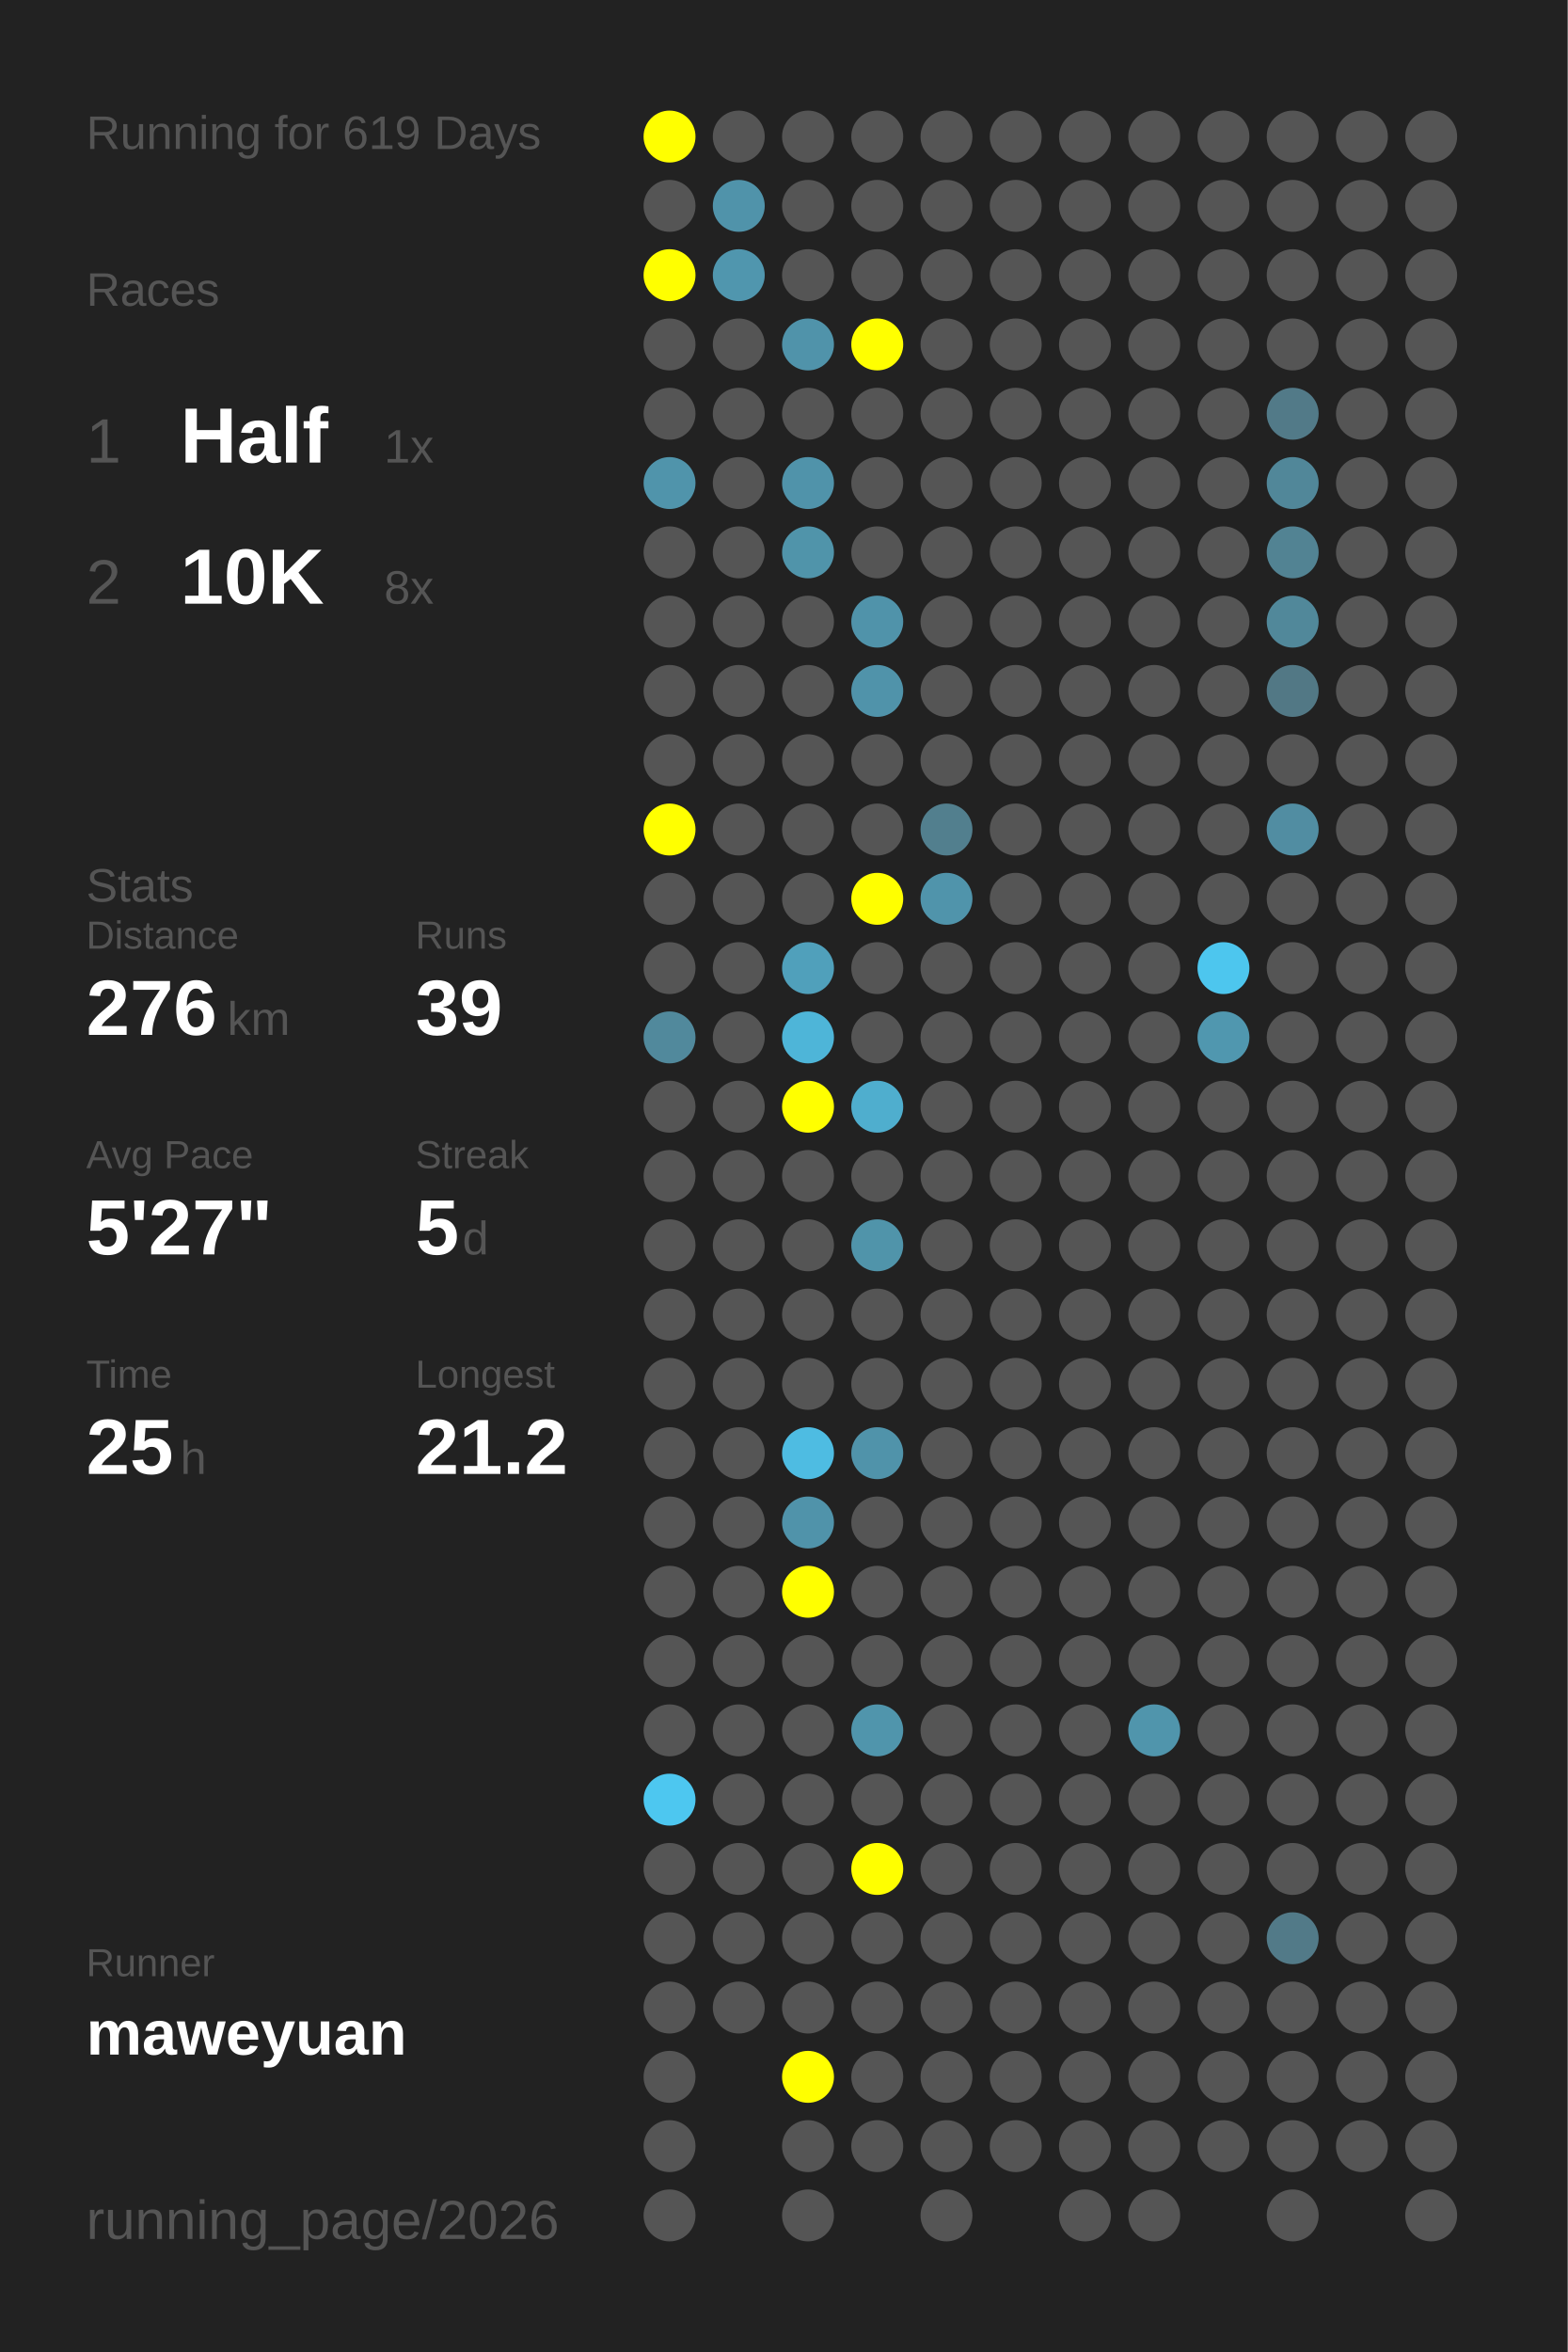
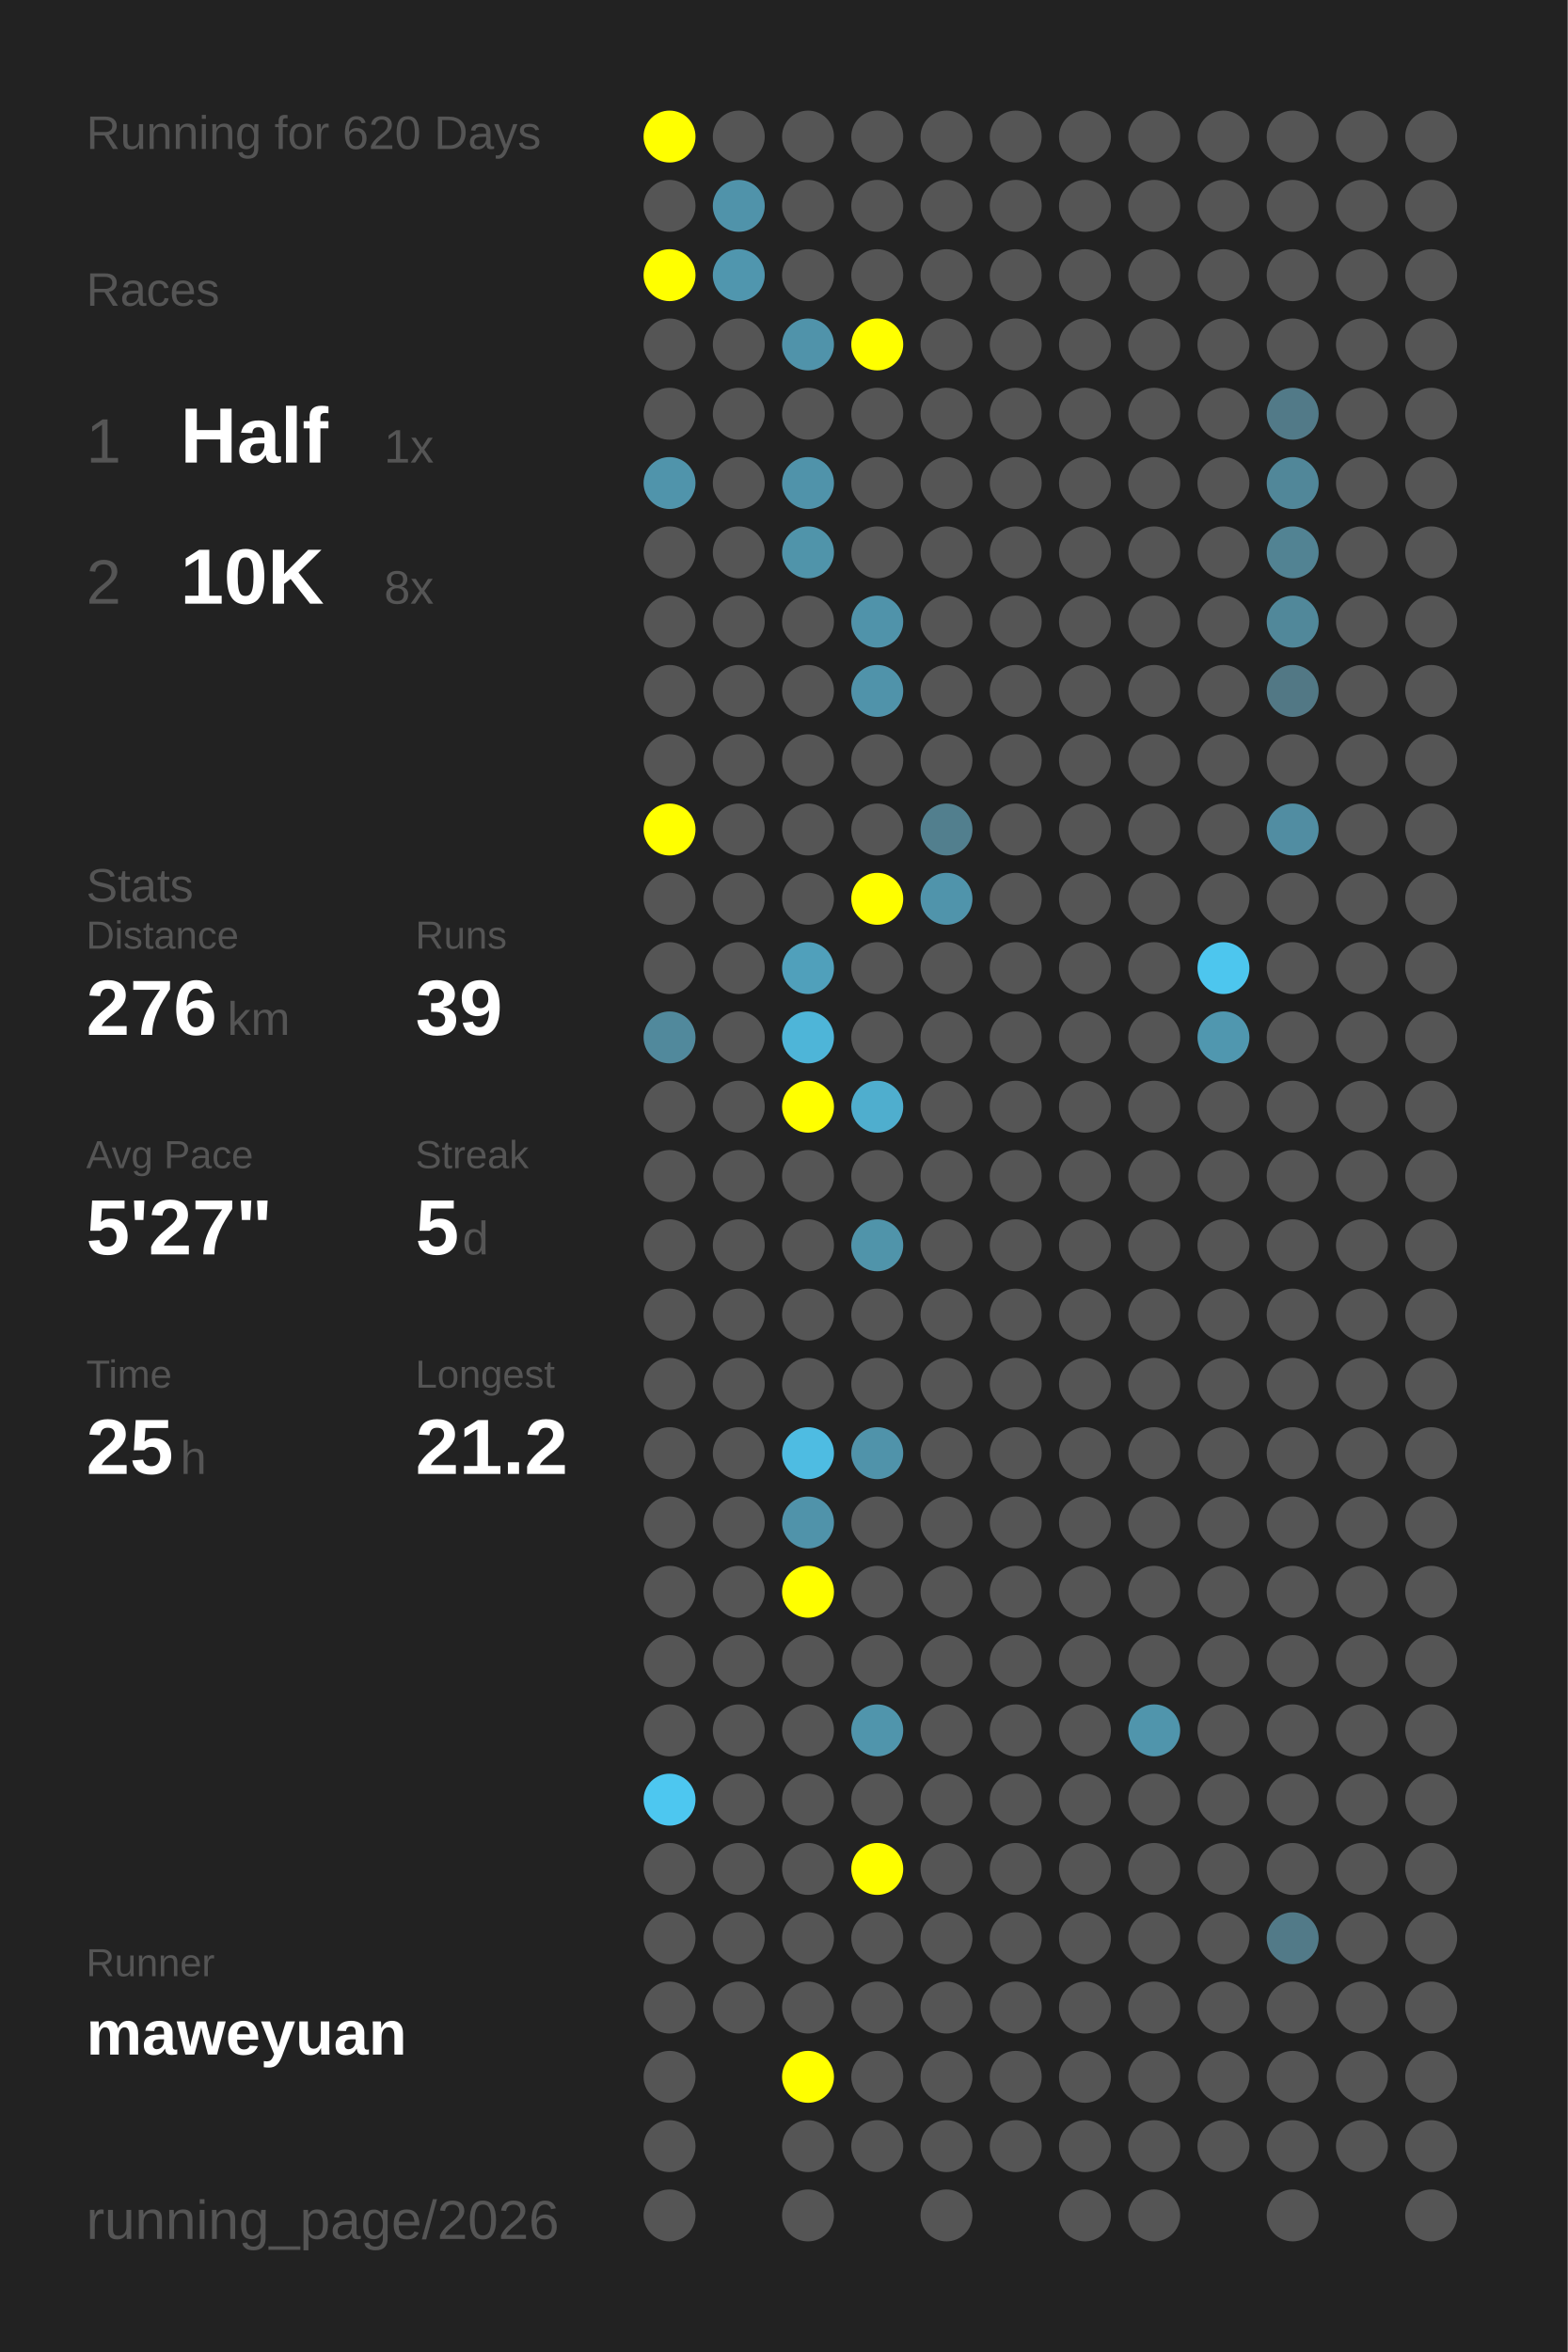
<svg xmlns="http://www.w3.org/2000/svg" baseProfile="full" height="300mm" version="1.1" viewBox="0,0,200,300" width="200mm">
  <defs />
  <rect fill="#222222" height="300" width="200" x="0" y="0" />
-   <text fill="#555555" style="font-size:6px; font-family:Arial;" x="11" y="19">Running for 619 Days</text>
+   <text fill="#555555" style="font-size:6px; font-family:Arial;" x="11" y="19">Running for 620 Days</text>
  <text fill="#555555" style="font-size:6px; font-family:Arial;" x="11" y="39">Races</text>
  <text fill="#555555" style="font-size:8px; font-family:Arial;" x="11" y="59">1</text>
  <text fill="#FFFFFF" style="font-size:10px; font-family:Arial; font-weight:bold;" x="23" y="59">Half</text>
  <text fill="#555555" style="font-size:6px; font-family:Arial;" x="49" y="59">1x</text>
  <text fill="#555555" style="font-size:8px; font-family:Arial;" x="11" y="77">2</text>
  <text fill="#FFFFFF" style="font-size:10px; font-family:Arial; font-weight:bold;" x="23" y="77">10K</text>
  <text fill="#555555" style="font-size:6px; font-family:Arial;" x="49" y="77">8x</text>
  <text fill="#555555" style="font-size:6px; font-family:Arial;" x="11" y="115">Stats</text>
  <text fill="#555555" style="font-size:5px; font-family:Arial;" x="11" y="121">Distance</text>
  <text fill="#FFFFFF" style="font-size:10px; font-family:Arial; font-weight:bold;" x="11" y="132">276</text>
  <text fill="#555555" style="font-size:6px; font-family:Arial;" x="29" y="132">km</text>
  <text fill="#555555" style="font-size:5px; font-family:Arial;" x="53" y="121">Runs</text>
  <text fill="#FFFFFF" style="font-size:10px; font-family:Arial; font-weight:bold;" x="53" y="132">39</text>
  <text fill="#555555" style="font-size:5px; font-family:Arial;" x="11" y="149">Avg Pace</text>
  <text fill="#FFFFFF" style="font-size:10px; font-family:Arial; font-weight:bold;" x="11" y="160">5'27"</text>
  <text fill="#555555" style="font-size:5px; font-family:Arial;" x="53" y="149">Streak</text>
  <text fill="#FFFFFF" style="font-size:10px; font-family:Arial; font-weight:bold;" x="53" y="160">5</text>
  <text fill="#555555" style="font-size:6px; font-family:Arial;" x="59" y="160">d</text>
  <text fill="#555555" style="font-size:5px; font-family:Arial;" x="11" y="177">Time</text>
  <text fill="#FFFFFF" style="font-size:10px; font-family:Arial; font-weight:bold;" x="11" y="188">25</text>
  <text fill="#555555" style="font-size:6px; font-family:Arial;" x="23" y="188">h</text>
  <text fill="#555555" style="font-size:5px; font-family:Arial;" x="53" y="177">Longest</text>
  <text fill="#FFFFFF" style="font-size:10px; font-family:Arial; font-weight:bold;" x="53" y="188">21.2</text>
  <text fill="#555555" style="font-size:5px; font-family:Arial;" x="11" y="252.065">Runner</text>
  <text fill="#FFFFFF" style="font-size:8px; font-family:Arial; font-weight:bold;" x="11" y="262.065">maweyuan</text>
  <text fill="#555555" style="font-size:7px; font-family:Arial;" x="11" y="285.581">running_page/2026</text>
  <circle cx="85.417" cy="17.419" fill="#FFFF00" r="3.312" />
  <circle cx="85.417" cy="26.258" fill="#555555" r="3.312" />
  <circle cx="85.417" cy="35.097" fill="#FFFF00" r="3.312" />
  <circle cx="85.417" cy="43.935" fill="#555555" r="3.312" />
  <circle cx="85.417" cy="52.774" fill="#555555" r="3.312" />
  <circle cx="85.417" cy="61.613" fill="#5094ab" r="3.312" />
  <circle cx="85.417" cy="70.452" fill="#555555" r="3.312" />
  <circle cx="85.417" cy="79.29" fill="#555555" r="3.312" />
  <circle cx="85.417" cy="88.129" fill="#555555" r="3.312" />
  <circle cx="85.417" cy="96.968" fill="#555555" r="3.312" />
  <circle cx="85.417" cy="105.806" fill="#FFFF00" r="3.312" />
  <circle cx="85.417" cy="114.645" fill="#555555" r="3.312" />
  <circle cx="85.417" cy="123.484" fill="#555555" r="3.312" />
  <circle cx="85.417" cy="132.323" fill="#51899c" r="3.312" />
  <circle cx="85.417" cy="141.161" fill="#555555" r="3.312" />
  <circle cx="85.417" cy="150" fill="#555555" r="3.312" />
  <circle cx="85.417" cy="158.839" fill="#555555" r="3.312" />
  <circle cx="85.417" cy="167.677" fill="#555555" r="3.312" />
  <circle cx="85.417" cy="176.516" fill="#555555" r="3.312" />
  <circle cx="85.417" cy="185.355" fill="#555555" r="3.312" />
  <circle cx="85.417" cy="194.194" fill="#555555" r="3.312" />
  <circle cx="85.417" cy="203.032" fill="#555555" r="3.312" />
  <circle cx="85.417" cy="211.871" fill="#555555" r="3.312" />
  <circle cx="85.417" cy="220.71" fill="#555555" r="3.312" />
  <circle cx="85.417" cy="229.548" fill="#4dc7f0" r="3.312" />
  <circle cx="85.417" cy="238.387" fill="#555555" r="3.312" />
  <circle cx="85.417" cy="247.226" fill="#555555" r="3.312" />
  <circle cx="85.417" cy="256.065" fill="#555555" r="3.312" />
  <circle cx="85.417" cy="264.903" fill="#555555" r="3.312" />
  <circle cx="85.417" cy="273.742" fill="#555555" r="3.312" />
  <circle cx="85.417" cy="282.581" fill="#555555" r="3.312" />
  <circle cx="94.25" cy="17.419" fill="#555555" r="3.312" />
  <circle cx="94.25" cy="26.258" fill="#5093aa" r="3.312" />
  <circle cx="94.25" cy="35.097" fill="#5096ae" r="3.312" />
  <circle cx="94.25" cy="43.935" fill="#555555" r="3.312" />
  <circle cx="94.25" cy="52.774" fill="#555555" r="3.312" />
  <circle cx="94.25" cy="61.613" fill="#555555" r="3.312" />
  <circle cx="94.25" cy="70.452" fill="#555555" r="3.312" />
  <circle cx="94.25" cy="79.29" fill="#555555" r="3.312" />
  <circle cx="94.25" cy="88.129" fill="#555555" r="3.312" />
  <circle cx="94.25" cy="96.968" fill="#555555" r="3.312" />
  <circle cx="94.25" cy="105.806" fill="#555555" r="3.312" />
  <circle cx="94.25" cy="114.645" fill="#555555" r="3.312" />
  <circle cx="94.25" cy="123.484" fill="#555555" r="3.312" />
  <circle cx="94.25" cy="132.323" fill="#555555" r="3.312" />
  <circle cx="94.25" cy="141.161" fill="#555555" r="3.312" />
  <circle cx="94.25" cy="150" fill="#555555" r="3.312" />
  <circle cx="94.25" cy="158.839" fill="#555555" r="3.312" />
  <circle cx="94.25" cy="167.677" fill="#555555" r="3.312" />
  <circle cx="94.25" cy="176.516" fill="#555555" r="3.312" />
  <circle cx="94.25" cy="185.355" fill="#555555" r="3.312" />
  <circle cx="94.25" cy="194.194" fill="#555555" r="3.312" />
  <circle cx="94.25" cy="203.032" fill="#555555" r="3.312" />
  <circle cx="94.25" cy="211.871" fill="#555555" r="3.312" />
  <circle cx="94.25" cy="220.71" fill="#555555" r="3.312" />
  <circle cx="94.25" cy="229.548" fill="#555555" r="3.312" />
  <circle cx="94.25" cy="238.387" fill="#555555" r="3.312" />
  <circle cx="94.25" cy="247.226" fill="#555555" r="3.312" />
  <circle cx="94.25" cy="256.065" fill="#555555" r="3.312" />
  <circle cx="103.083" cy="17.419" fill="#555555" r="3.312" />
  <circle cx="103.083" cy="26.258" fill="#555555" r="3.312" />
  <circle cx="103.083" cy="35.097" fill="#555555" r="3.312" />
  <circle cx="103.083" cy="43.935" fill="#5093aa" r="3.312" />
  <circle cx="103.083" cy="52.774" fill="#555555" r="3.312" />
  <circle cx="103.083" cy="61.613" fill="#5093aa" r="3.312" />
  <circle cx="103.083" cy="70.452" fill="#5094aa" r="3.312" />
  <circle cx="103.083" cy="79.29" fill="#555555" r="3.312" />
  <circle cx="103.083" cy="88.129" fill="#555555" r="3.312" />
  <circle cx="103.083" cy="96.968" fill="#555555" r="3.312" />
  <circle cx="103.083" cy="105.806" fill="#555555" r="3.312" />
  <circle cx="103.083" cy="114.645" fill="#555555" r="3.312" />
  <circle cx="103.083" cy="123.484" fill="#50a0bb" r="3.312" />
  <circle cx="103.083" cy="132.323" fill="#4eb5d8" r="3.312" />
  <circle cx="103.083" cy="141.161" fill="#FFFF00" r="3.312" />
  <circle cx="103.083" cy="150" fill="#555555" r="3.312" />
  <circle cx="103.083" cy="158.839" fill="#555555" r="3.312" />
  <circle cx="103.083" cy="167.677" fill="#555555" r="3.312" />
  <circle cx="103.083" cy="176.516" fill="#555555" r="3.312" />
  <circle cx="103.083" cy="185.355" fill="#4ebce2" r="3.312" />
  <circle cx="103.083" cy="194.194" fill="#5093aa" r="3.312" />
  <circle cx="103.083" cy="203.032" fill="#FFFF00" r="3.312" />
  <circle cx="103.083" cy="211.871" fill="#555555" r="3.312" />
  <circle cx="103.083" cy="220.71" fill="#555555" r="3.312" />
  <circle cx="103.083" cy="229.548" fill="#555555" r="3.312" />
  <circle cx="103.083" cy="238.387" fill="#555555" r="3.312" />
  <circle cx="103.083" cy="247.226" fill="#555555" r="3.312" />
  <circle cx="103.083" cy="256.065" fill="#555555" r="3.312" />
  <circle cx="103.083" cy="264.903" fill="#FFFF00" r="3.312" />
  <circle cx="103.083" cy="273.742" fill="#555555" r="3.312" />
  <circle cx="103.083" cy="282.581" fill="#555555" r="3.312" />
  <circle cx="111.917" cy="17.419" fill="#555555" r="3.312" />
  <circle cx="111.917" cy="26.258" fill="#555555" r="3.312" />
  <circle cx="111.917" cy="35.097" fill="#555555" r="3.312" />
  <circle cx="111.917" cy="43.935" fill="#FFFF00" r="3.312" />
  <circle cx="111.917" cy="52.774" fill="#555555" r="3.312" />
  <circle cx="111.917" cy="61.613" fill="#555555" r="3.312" />
  <circle cx="111.917" cy="70.452" fill="#555555" r="3.312" />
  <circle cx="111.917" cy="79.29" fill="#5093aa" r="3.312" />
  <circle cx="111.917" cy="88.129" fill="#5093aa" r="3.312" />
  <circle cx="111.917" cy="96.968" fill="#555555" r="3.312" />
  <circle cx="111.917" cy="105.806" fill="#555555" r="3.312" />
  <circle cx="111.917" cy="114.645" fill="#FFFF00" r="3.312" />
  <circle cx="111.917" cy="123.484" fill="#555555" r="3.312" />
  <circle cx="111.917" cy="132.323" fill="#555555" r="3.312" />
  <circle cx="111.917" cy="141.161" fill="#4faece" r="3.312" />
  <circle cx="111.917" cy="150" fill="#555555" r="3.312" />
  <circle cx="111.917" cy="158.839" fill="#5094aa" r="3.312" />
  <circle cx="111.917" cy="167.677" fill="#555555" r="3.312" />
  <circle cx="111.917" cy="176.516" fill="#555555" r="3.312" />
  <circle cx="111.917" cy="185.355" fill="#5093aa" r="3.312" />
  <circle cx="111.917" cy="194.194" fill="#555555" r="3.312" />
  <circle cx="111.917" cy="203.032" fill="#555555" r="3.312" />
  <circle cx="111.917" cy="211.871" fill="#555555" r="3.312" />
  <circle cx="111.917" cy="220.71" fill="#5095ac" r="3.312" />
  <circle cx="111.917" cy="229.548" fill="#555555" r="3.312" />
  <circle cx="111.917" cy="238.387" fill="#FFFF00" r="3.312" />
  <circle cx="111.917" cy="247.226" fill="#555555" r="3.312" />
  <circle cx="111.917" cy="256.065" fill="#555555" r="3.312" />
  <circle cx="111.917" cy="264.903" fill="#555555" r="3.312" />
  <circle cx="111.917" cy="273.742" fill="#555555" r="3.312" />
  <circle cx="120.75" cy="17.419" fill="#555555" r="3.312" />
  <circle cx="120.75" cy="26.258" fill="#555555" r="3.312" />
  <circle cx="120.75" cy="35.097" fill="#555555" r="3.312" />
  <circle cx="120.75" cy="43.935" fill="#555555" r="3.312" />
  <circle cx="120.75" cy="52.774" fill="#555555" r="3.312" />
  <circle cx="120.75" cy="61.613" fill="#555555" r="3.312" />
  <circle cx="120.75" cy="70.452" fill="#555555" r="3.312" />
  <circle cx="120.75" cy="79.29" fill="#555555" r="3.312" />
  <circle cx="120.75" cy="88.129" fill="#555555" r="3.312" />
  <circle cx="120.75" cy="96.968" fill="#555555" r="3.312" />
  <circle cx="120.75" cy="105.806" fill="#527f8e" r="3.312" />
  <circle cx="120.75" cy="114.645" fill="#5094ab" r="3.312" />
  <circle cx="120.75" cy="123.484" fill="#555555" r="3.312" />
  <circle cx="120.75" cy="132.323" fill="#555555" r="3.312" />
  <circle cx="120.75" cy="141.161" fill="#555555" r="3.312" />
  <circle cx="120.75" cy="150" fill="#555555" r="3.312" />
  <circle cx="120.75" cy="158.839" fill="#555555" r="3.312" />
  <circle cx="120.75" cy="167.677" fill="#555555" r="3.312" />
  <circle cx="120.75" cy="176.516" fill="#555555" r="3.312" />
  <circle cx="120.75" cy="185.355" fill="#555555" r="3.312" />
  <circle cx="120.75" cy="194.194" fill="#555555" r="3.312" />
  <circle cx="120.75" cy="203.032" fill="#555555" r="3.312" />
  <circle cx="120.75" cy="211.871" fill="#555555" r="3.312" />
  <circle cx="120.75" cy="220.71" fill="#555555" r="3.312" />
  <circle cx="120.75" cy="229.548" fill="#555555" r="3.312" />
  <circle cx="120.75" cy="238.387" fill="#555555" r="3.312" />
  <circle cx="120.75" cy="247.226" fill="#555555" r="3.312" />
  <circle cx="120.75" cy="256.065" fill="#555555" r="3.312" />
  <circle cx="120.75" cy="264.903" fill="#555555" r="3.312" />
  <circle cx="120.75" cy="273.742" fill="#555555" r="3.312" />
  <circle cx="120.75" cy="282.581" fill="#555555" r="3.312" />
  <circle cx="129.583" cy="17.419" fill="#555555" r="3.312" />
  <circle cx="129.583" cy="26.258" fill="#555555" r="3.312" />
  <circle cx="129.583" cy="35.097" fill="#555555" r="3.312" />
  <circle cx="129.583" cy="43.935" fill="#555555" r="3.312" />
  <circle cx="129.583" cy="52.774" fill="#555555" r="3.312" />
  <circle cx="129.583" cy="61.613" fill="#555555" r="3.312" />
  <circle cx="129.583" cy="70.452" fill="#555555" r="3.312" />
  <circle cx="129.583" cy="79.29" fill="#555555" r="3.312" />
  <circle cx="129.583" cy="88.129" fill="#555555" r="3.312" />
  <circle cx="129.583" cy="96.968" fill="#555555" r="3.312" />
  <circle cx="129.583" cy="105.806" fill="#555555" r="3.312" />
  <circle cx="129.583" cy="114.645" fill="#555555" r="3.312" />
  <circle cx="129.583" cy="123.484" fill="#555555" r="3.312" />
  <circle cx="129.583" cy="132.323" fill="#555555" r="3.312" />
  <circle cx="129.583" cy="141.161" fill="#555555" r="3.312" />
  <circle cx="129.583" cy="150" fill="#555555" r="3.312" />
  <circle cx="129.583" cy="158.839" fill="#555555" r="3.312" />
  <circle cx="129.583" cy="167.677" fill="#555555" r="3.312" />
  <circle cx="129.583" cy="176.516" fill="#555555" r="3.312" />
  <circle cx="129.583" cy="185.355" fill="#555555" r="3.312" />
  <circle cx="129.583" cy="194.194" fill="#555555" r="3.312" />
  <circle cx="129.583" cy="203.032" fill="#555555" r="3.312" />
  <circle cx="129.583" cy="211.871" fill="#555555" r="3.312" />
  <circle cx="129.583" cy="220.71" fill="#555555" r="3.312" />
  <circle cx="129.583" cy="229.548" fill="#555555" r="3.312" />
  <circle cx="129.583" cy="238.387" fill="#555555" r="3.312" />
  <circle cx="129.583" cy="247.226" fill="#555555" r="3.312" />
  <circle cx="129.583" cy="256.065" fill="#555555" r="3.312" />
  <circle cx="129.583" cy="264.903" fill="#555555" r="3.312" />
  <circle cx="129.583" cy="273.742" fill="#555555" r="3.312" />
  <circle cx="138.417" cy="17.419" fill="#555555" r="3.312" />
  <circle cx="138.417" cy="26.258" fill="#555555" r="3.312" />
  <circle cx="138.417" cy="35.097" fill="#555555" r="3.312" />
  <circle cx="138.417" cy="43.935" fill="#555555" r="3.312" />
  <circle cx="138.417" cy="52.774" fill="#555555" r="3.312" />
  <circle cx="138.417" cy="61.613" fill="#555555" r="3.312" />
  <circle cx="138.417" cy="70.452" fill="#555555" r="3.312" />
  <circle cx="138.417" cy="79.29" fill="#555555" r="3.312" />
  <circle cx="138.417" cy="88.129" fill="#555555" r="3.312" />
  <circle cx="138.417" cy="96.968" fill="#555555" r="3.312" />
  <circle cx="138.417" cy="105.806" fill="#555555" r="3.312" />
  <circle cx="138.417" cy="114.645" fill="#555555" r="3.312" />
  <circle cx="138.417" cy="123.484" fill="#555555" r="3.312" />
  <circle cx="138.417" cy="132.323" fill="#555555" r="3.312" />
  <circle cx="138.417" cy="141.161" fill="#555555" r="3.312" />
  <circle cx="138.417" cy="150" fill="#555555" r="3.312" />
  <circle cx="138.417" cy="158.839" fill="#555555" r="3.312" />
  <circle cx="138.417" cy="167.677" fill="#555555" r="3.312" />
  <circle cx="138.417" cy="176.516" fill="#555555" r="3.312" />
  <circle cx="138.417" cy="185.355" fill="#555555" r="3.312" />
  <circle cx="138.417" cy="194.194" fill="#555555" r="3.312" />
  <circle cx="138.417" cy="203.032" fill="#555555" r="3.312" />
  <circle cx="138.417" cy="211.871" fill="#555555" r="3.312" />
  <circle cx="138.417" cy="220.71" fill="#555555" r="3.312" />
  <circle cx="138.417" cy="229.548" fill="#555555" r="3.312" />
  <circle cx="138.417" cy="238.387" fill="#555555" r="3.312" />
  <circle cx="138.417" cy="247.226" fill="#555555" r="3.312" />
  <circle cx="138.417" cy="256.065" fill="#555555" r="3.312" />
  <circle cx="138.417" cy="264.903" fill="#555555" r="3.312" />
  <circle cx="138.417" cy="273.742" fill="#555555" r="3.312" />
  <circle cx="138.417" cy="282.581" fill="#555555" r="3.312" />
  <circle cx="147.25" cy="17.419" fill="#555555" r="3.312" />
  <circle cx="147.25" cy="26.258" fill="#555555" r="3.312" />
  <circle cx="147.25" cy="35.097" fill="#555555" r="3.312" />
  <circle cx="147.25" cy="43.935" fill="#555555" r="3.312" />
  <circle cx="147.25" cy="52.774" fill="#555555" r="3.312" />
  <circle cx="147.25" cy="61.613" fill="#555555" r="3.312" />
  <circle cx="147.25" cy="70.452" fill="#555555" r="3.312" />
  <circle cx="147.25" cy="79.29" fill="#555555" r="3.312" />
  <circle cx="147.25" cy="88.129" fill="#555555" r="3.312" />
  <circle cx="147.25" cy="96.968" fill="#555555" r="3.312" />
  <circle cx="147.25" cy="105.806" fill="#555555" r="3.312" />
  <circle cx="147.25" cy="114.645" fill="#555555" r="3.312" />
  <circle cx="147.25" cy="123.484" fill="#555555" r="3.312" />
  <circle cx="147.25" cy="132.323" fill="#555555" r="3.312" />
  <circle cx="147.25" cy="141.161" fill="#555555" r="3.312" />
  <circle cx="147.25" cy="150" fill="#555555" r="3.312" />
  <circle cx="147.25" cy="158.839" fill="#555555" r="3.312" />
  <circle cx="147.25" cy="167.677" fill="#555555" r="3.312" />
  <circle cx="147.25" cy="176.516" fill="#555555" r="3.312" />
  <circle cx="147.25" cy="185.355" fill="#555555" r="3.312" />
  <circle cx="147.25" cy="194.194" fill="#555555" r="3.312" />
  <circle cx="147.25" cy="203.032" fill="#555555" r="3.312" />
  <circle cx="147.25" cy="211.871" fill="#555555" r="3.312" />
  <circle cx="147.25" cy="220.71" fill="#5095ac" r="3.312" />
  <circle cx="147.25" cy="229.548" fill="#555555" r="3.312" />
  <circle cx="147.25" cy="238.387" fill="#555555" r="3.312" />
  <circle cx="147.25" cy="247.226" fill="#555555" r="3.312" />
  <circle cx="147.25" cy="256.065" fill="#555555" r="3.312" />
  <circle cx="147.25" cy="264.903" fill="#555555" r="3.312" />
  <circle cx="147.25" cy="273.742" fill="#555555" r="3.312" />
  <circle cx="147.25" cy="282.581" fill="#555555" r="3.312" />
  <circle cx="156.083" cy="17.419" fill="#555555" r="3.312" />
  <circle cx="156.083" cy="26.258" fill="#555555" r="3.312" />
  <circle cx="156.083" cy="35.097" fill="#555555" r="3.312" />
  <circle cx="156.083" cy="43.935" fill="#555555" r="3.312" />
  <circle cx="156.083" cy="52.774" fill="#555555" r="3.312" />
  <circle cx="156.083" cy="61.613" fill="#555555" r="3.312" />
  <circle cx="156.083" cy="70.452" fill="#555555" r="3.312" />
  <circle cx="156.083" cy="79.29" fill="#555555" r="3.312" />
  <circle cx="156.083" cy="88.129" fill="#555555" r="3.312" />
  <circle cx="156.083" cy="96.968" fill="#555555" r="3.312" />
  <circle cx="156.083" cy="105.806" fill="#555555" r="3.312" />
  <circle cx="156.083" cy="114.645" fill="#555555" r="3.312" />
  <circle cx="156.083" cy="123.484" fill="#4dc6ee" r="3.312" />
  <circle cx="156.083" cy="132.323" fill="#5097af" r="3.312" />
  <circle cx="156.083" cy="141.161" fill="#555555" r="3.312" />
  <circle cx="156.083" cy="150" fill="#555555" r="3.312" />
  <circle cx="156.083" cy="158.839" fill="#555555" r="3.312" />
  <circle cx="156.083" cy="167.677" fill="#555555" r="3.312" />
  <circle cx="156.083" cy="176.516" fill="#555555" r="3.312" />
  <circle cx="156.083" cy="185.355" fill="#555555" r="3.312" />
  <circle cx="156.083" cy="194.194" fill="#555555" r="3.312" />
  <circle cx="156.083" cy="203.032" fill="#555555" r="3.312" />
  <circle cx="156.083" cy="211.871" fill="#555555" r="3.312" />
  <circle cx="156.083" cy="220.71" fill="#555555" r="3.312" />
  <circle cx="156.083" cy="229.548" fill="#555555" r="3.312" />
  <circle cx="156.083" cy="238.387" fill="#555555" r="3.312" />
  <circle cx="156.083" cy="247.226" fill="#555555" r="3.312" />
  <circle cx="156.083" cy="256.065" fill="#555555" r="3.312" />
  <circle cx="156.083" cy="264.903" fill="#555555" r="3.312" />
  <circle cx="156.083" cy="273.742" fill="#555555" r="3.312" />
  <circle cx="164.917" cy="17.419" fill="#555555" r="3.312" />
  <circle cx="164.917" cy="26.258" fill="#555555" r="3.312" />
  <circle cx="164.917" cy="35.097" fill="#555555" r="3.312" />
  <circle cx="164.917" cy="43.935" fill="#555555" r="3.312" />
  <circle cx="164.917" cy="52.774" fill="#527a88" r="3.312" />
  <circle cx="164.917" cy="61.613" fill="#518799" r="3.312" />
  <circle cx="164.917" cy="70.452" fill="#528393" r="3.312" />
  <circle cx="164.917" cy="79.29" fill="#51889a" r="3.312" />
  <circle cx="164.917" cy="88.129" fill="#527885" r="3.312" />
  <circle cx="164.917" cy="96.968" fill="#555555" r="3.312" />
  <circle cx="164.917" cy="105.806" fill="#518da2" r="3.312" />
  <circle cx="164.917" cy="114.645" fill="#555555" r="3.312" />
  <circle cx="164.917" cy="123.484" fill="#555555" r="3.312" />
  <circle cx="164.917" cy="132.323" fill="#555555" r="3.312" />
  <circle cx="164.917" cy="141.161" fill="#555555" r="3.312" />
  <circle cx="164.917" cy="150" fill="#555555" r="3.312" />
  <circle cx="164.917" cy="158.839" fill="#555555" r="3.312" />
  <circle cx="164.917" cy="167.677" fill="#555555" r="3.312" />
  <circle cx="164.917" cy="176.516" fill="#555555" r="3.312" />
  <circle cx="164.917" cy="185.355" fill="#555555" r="3.312" />
  <circle cx="164.917" cy="194.194" fill="#555555" r="3.312" />
  <circle cx="164.917" cy="203.032" fill="#555555" r="3.312" />
  <circle cx="164.917" cy="211.871" fill="#555555" r="3.312" />
  <circle cx="164.917" cy="220.71" fill="#555555" r="3.312" />
  <circle cx="164.917" cy="229.548" fill="#555555" r="3.312" />
  <circle cx="164.917" cy="238.387" fill="#555555" r="3.312" />
  <circle cx="164.917" cy="247.226" fill="#527a88" r="3.312" />
  <circle cx="164.917" cy="256.065" fill="#555555" r="3.312" />
  <circle cx="164.917" cy="264.903" fill="#555555" r="3.312" />
  <circle cx="164.917" cy="273.742" fill="#555555" r="3.312" />
  <circle cx="164.917" cy="282.581" fill="#555555" r="3.312" />
  <circle cx="173.75" cy="17.419" fill="#555555" r="3.312" />
  <circle cx="173.75" cy="26.258" fill="#555555" r="3.312" />
  <circle cx="173.75" cy="35.097" fill="#555555" r="3.312" />
  <circle cx="173.75" cy="43.935" fill="#555555" r="3.312" />
  <circle cx="173.75" cy="52.774" fill="#555555" r="3.312" />
  <circle cx="173.75" cy="61.613" fill="#555555" r="3.312" />
  <circle cx="173.75" cy="70.452" fill="#555555" r="3.312" />
  <circle cx="173.75" cy="79.29" fill="#555555" r="3.312" />
  <circle cx="173.75" cy="88.129" fill="#555555" r="3.312" />
  <circle cx="173.75" cy="96.968" fill="#555555" r="3.312" />
  <circle cx="173.75" cy="105.806" fill="#555555" r="3.312" />
  <circle cx="173.75" cy="114.645" fill="#555555" r="3.312" />
  <circle cx="173.75" cy="123.484" fill="#555555" r="3.312" />
  <circle cx="173.75" cy="132.323" fill="#555555" r="3.312" />
  <circle cx="173.75" cy="141.161" fill="#555555" r="3.312" />
  <circle cx="173.75" cy="150" fill="#555555" r="3.312" />
  <circle cx="173.75" cy="158.839" fill="#555555" r="3.312" />
  <circle cx="173.75" cy="167.677" fill="#555555" r="3.312" />
  <circle cx="173.75" cy="176.516" fill="#555555" r="3.312" />
  <circle cx="173.75" cy="185.355" fill="#555555" r="3.312" />
  <circle cx="173.75" cy="194.194" fill="#555555" r="3.312" />
  <circle cx="173.75" cy="203.032" fill="#555555" r="3.312" />
  <circle cx="173.75" cy="211.871" fill="#555555" r="3.312" />
  <circle cx="173.75" cy="220.71" fill="#555555" r="3.312" />
  <circle cx="173.75" cy="229.548" fill="#555555" r="3.312" />
  <circle cx="173.75" cy="238.387" fill="#555555" r="3.312" />
  <circle cx="173.75" cy="247.226" fill="#555555" r="3.312" />
  <circle cx="173.75" cy="256.065" fill="#555555" r="3.312" />
  <circle cx="173.75" cy="264.903" fill="#555555" r="3.312" />
  <circle cx="173.75" cy="273.742" fill="#555555" r="3.312" />
  <circle cx="182.583" cy="17.419" fill="#555555" r="3.312" />
  <circle cx="182.583" cy="26.258" fill="#555555" r="3.312" />
  <circle cx="182.583" cy="35.097" fill="#555555" r="3.312" />
  <circle cx="182.583" cy="43.935" fill="#555555" r="3.312" />
  <circle cx="182.583" cy="52.774" fill="#555555" r="3.312" />
  <circle cx="182.583" cy="61.613" fill="#555555" r="3.312" />
  <circle cx="182.583" cy="70.452" fill="#555555" r="3.312" />
  <circle cx="182.583" cy="79.29" fill="#555555" r="3.312" />
  <circle cx="182.583" cy="88.129" fill="#555555" r="3.312" />
  <circle cx="182.583" cy="96.968" fill="#555555" r="3.312" />
  <circle cx="182.583" cy="105.806" fill="#555555" r="3.312" />
  <circle cx="182.583" cy="114.645" fill="#555555" r="3.312" />
  <circle cx="182.583" cy="123.484" fill="#555555" r="3.312" />
  <circle cx="182.583" cy="132.323" fill="#555555" r="3.312" />
  <circle cx="182.583" cy="141.161" fill="#555555" r="3.312" />
  <circle cx="182.583" cy="150" fill="#555555" r="3.312" />
  <circle cx="182.583" cy="158.839" fill="#555555" r="3.312" />
  <circle cx="182.583" cy="167.677" fill="#555555" r="3.312" />
  <circle cx="182.583" cy="176.516" fill="#555555" r="3.312" />
  <circle cx="182.583" cy="185.355" fill="#555555" r="3.312" />
  <circle cx="182.583" cy="194.194" fill="#555555" r="3.312" />
  <circle cx="182.583" cy="203.032" fill="#555555" r="3.312" />
  <circle cx="182.583" cy="211.871" fill="#555555" r="3.312" />
  <circle cx="182.583" cy="220.71" fill="#555555" r="3.312" />
  <circle cx="182.583" cy="229.548" fill="#555555" r="3.312" />
  <circle cx="182.583" cy="238.387" fill="#555555" r="3.312" />
  <circle cx="182.583" cy="247.226" fill="#555555" r="3.312" />
  <circle cx="182.583" cy="256.065" fill="#555555" r="3.312" />
  <circle cx="182.583" cy="264.903" fill="#555555" r="3.312" />
  <circle cx="182.583" cy="273.742" fill="#555555" r="3.312" />
  <circle cx="182.583" cy="282.581" fill="#555555" r="3.312" />
</svg>
